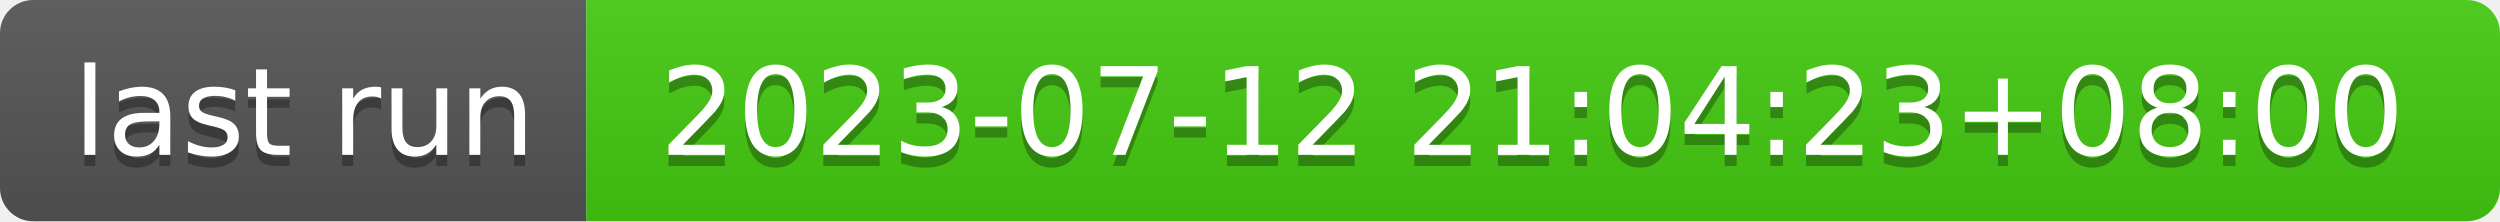
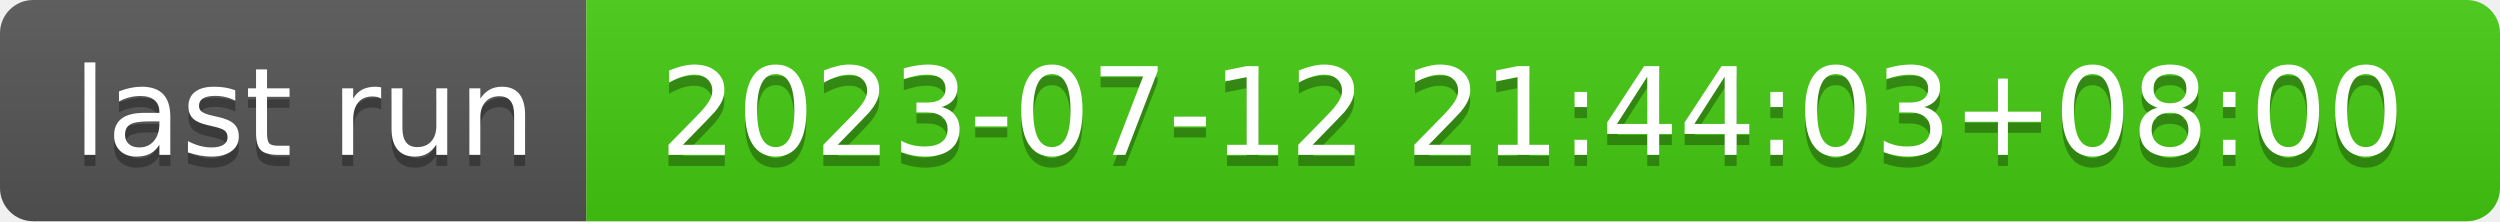
- <svg xmlns="http://www.w3.org/2000/svg" width="226" height="20" role="img" aria-label="last run: 2023-07-12 21:04:23+08:00">
+ <svg xmlns="http://www.w3.org/2000/svg" width="226" height="20" role="img" aria-label="last run: 2023-07-12 21:44:03+08:00">
  <linearGradient id="s" x2="0" y2="100%">
    <stop offset="0" stop-color="#bbb" stop-opacity=".1" />
    <stop offset="1" stop-opacity=".1" />
  </linearGradient>
  <clipPath id="r">
    <rect width="226" height="20" rx="3" fill="#fff" />
  </clipPath>
  <g clip-path="url(#r)">
    <rect width="53" height="20" fill="#555" />
    <rect x="53" width="173" height="20" fill="#4c1" />
    <rect width="226" height="20" fill="url(#s)" />
  </g>
  <g fill="#fff" text-anchor="middle" font-family="Verdana,Geneva,DejaVu Sans,sans-serif" text-rendering="geometricPrecision" font-size="110">
    <text aria-hidden="true" x="275" y="150" fill="#010101" fill-opacity=".3" transform="scale(.1)" textLength="430">last run</text>
    <text x="275" y="140" transform="scale(.1)" fill="#fff" textLength="430">last run</text>
-     <text aria-hidden="true" x="1385" y="150" fill="#010101" fill-opacity=".3" transform="scale(.1)" textLength="1630">2023-07-12 21:04:23+08:00</text>
-     <text x="1385" y="140" transform="scale(.1)" fill="#fff" textLength="1630">2023-07-12 21:04:23+08:00</text>
+     <text aria-hidden="true" x="1385" y="150" fill="#010101" fill-opacity=".3" transform="scale(.1)" textLength="1630">2023-07-12 21:44:03+08:00</text>
+     <text x="1385" y="140" transform="scale(.1)" fill="#fff" textLength="1630">2023-07-12 21:44:03+08:00</text>
  </g>
</svg>
